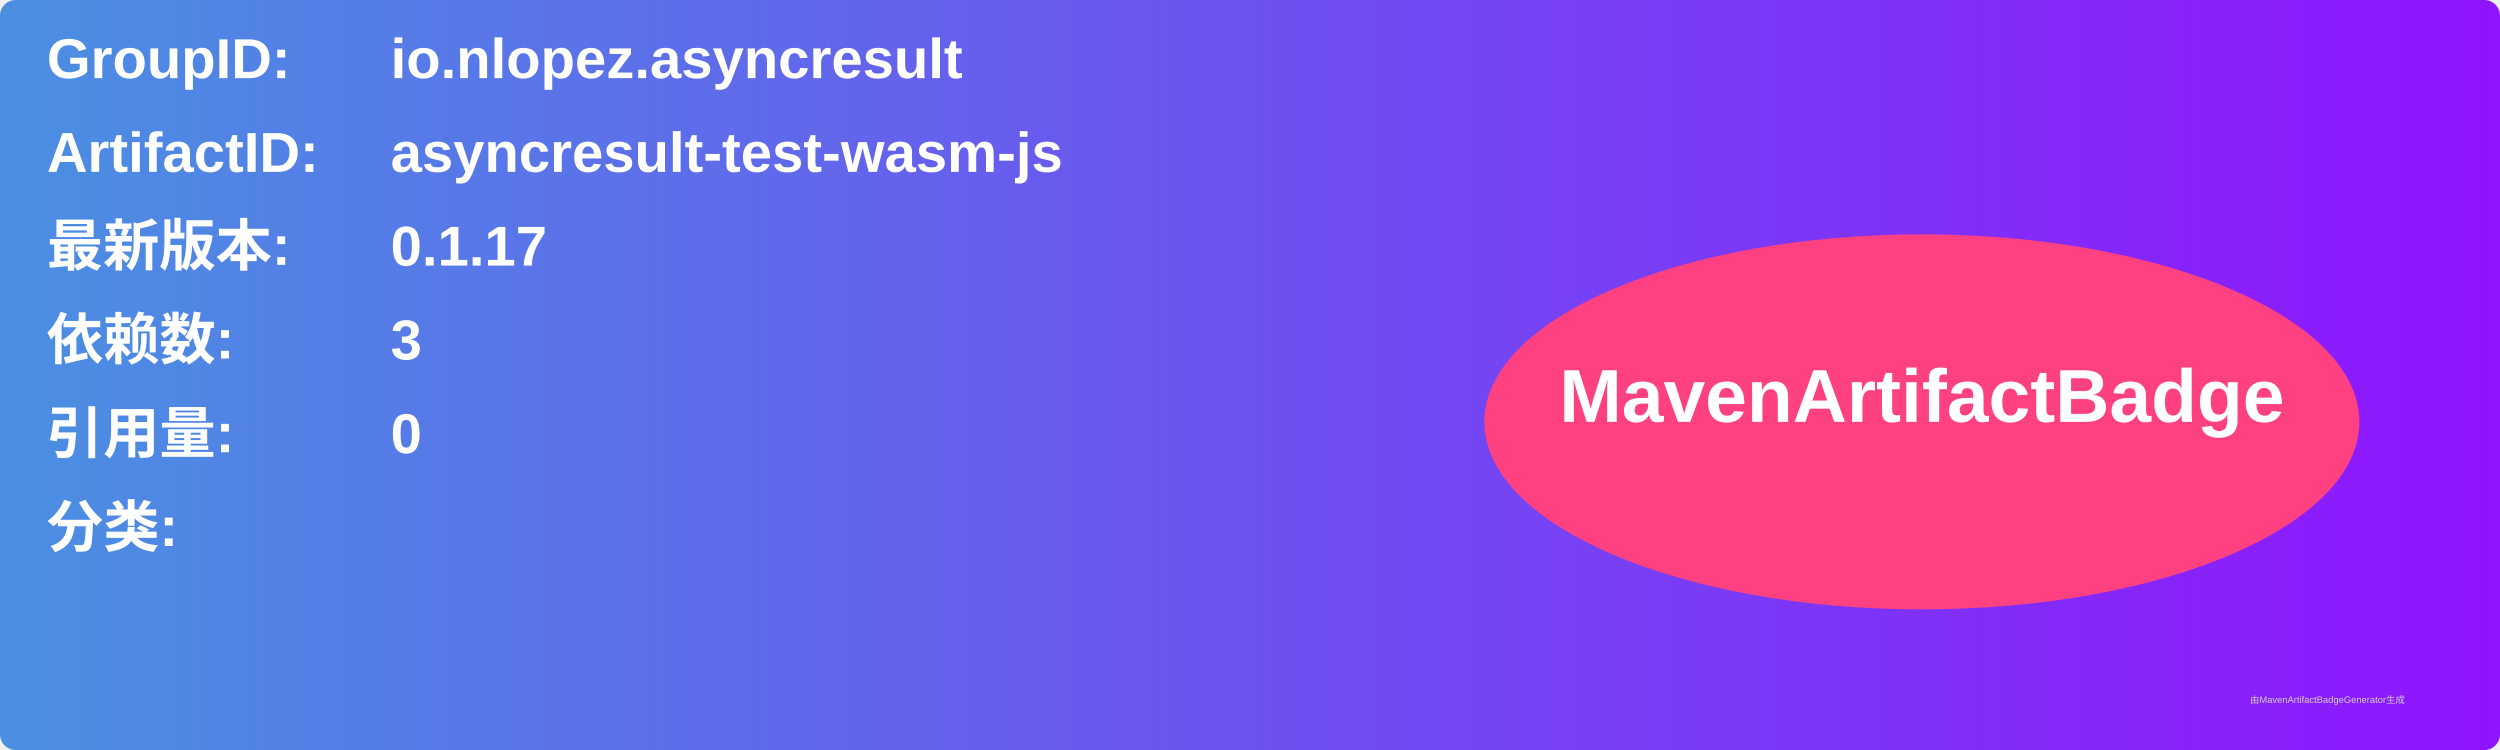
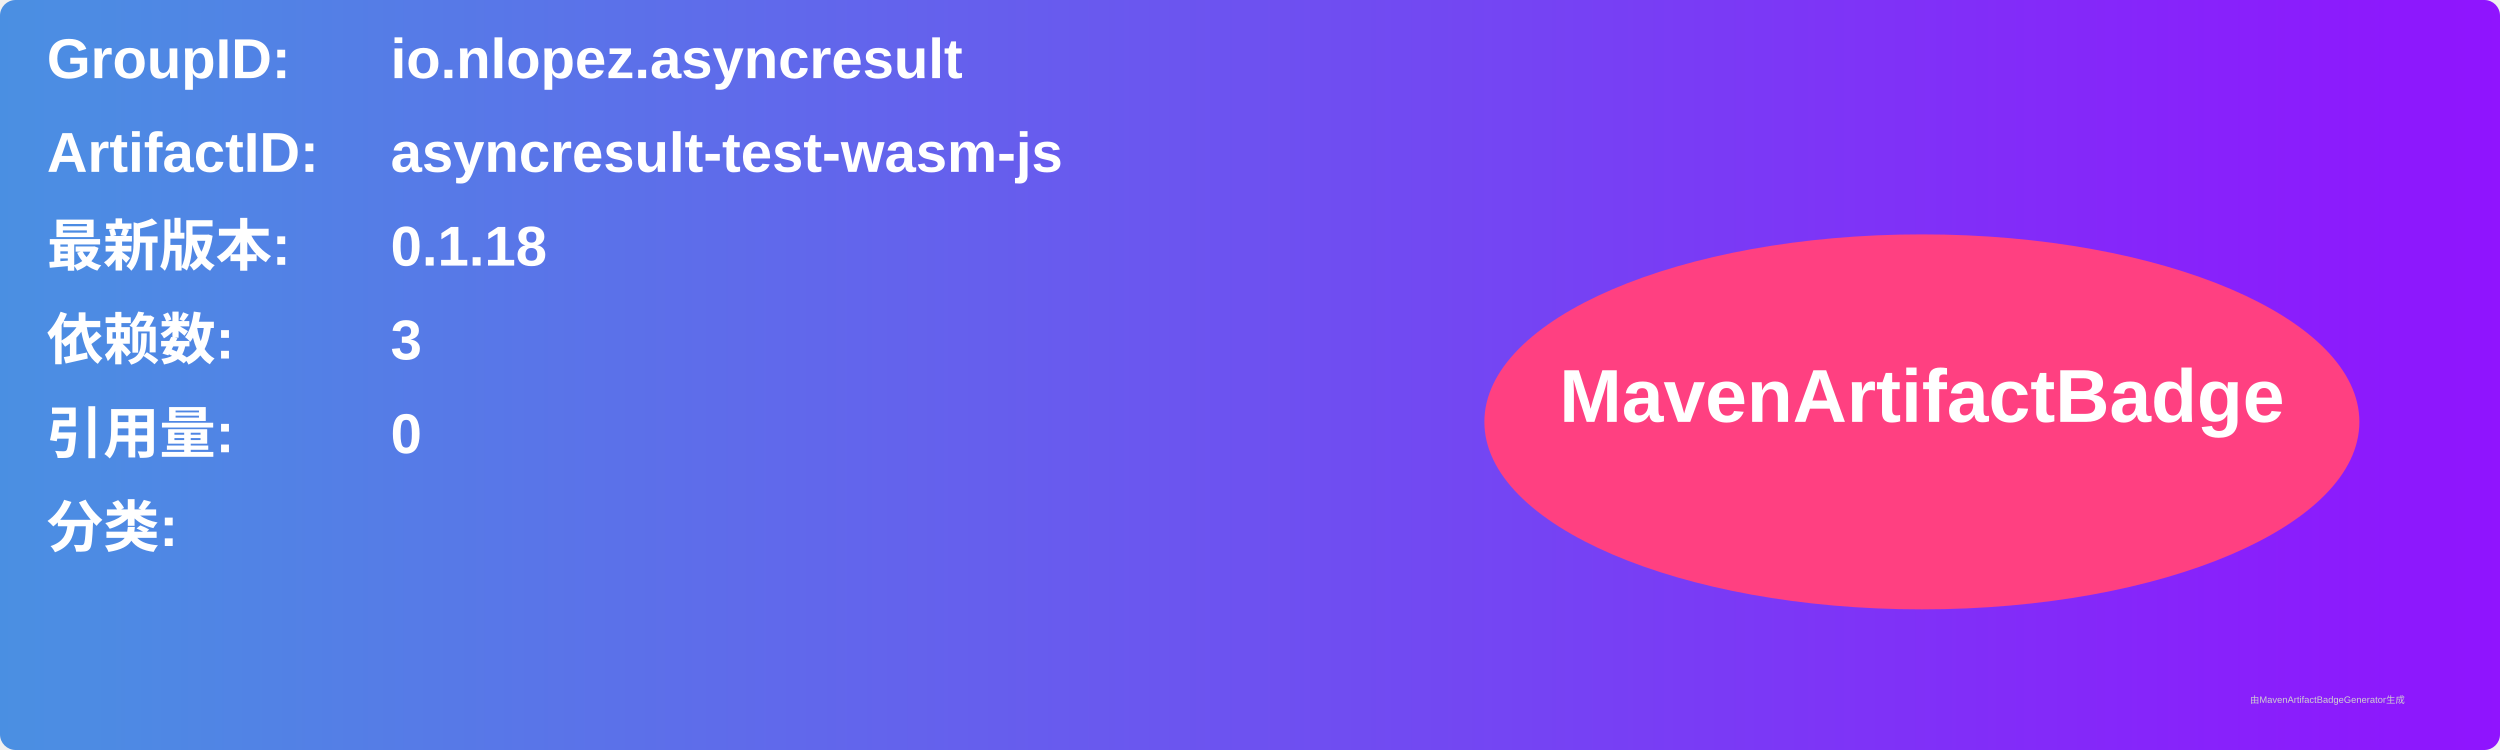
<svg xmlns="http://www.w3.org/2000/svg" width="800" height="240" viewBox="0 0 800 240">
  <linearGradient id="grad" x1="0%" y1="0%" x2="100%" y2="0%">
    <stop offset="0%" stop-color="#4a90e2" />
    <stop offset="100%" stop-color="#9013fe" />
  </linearGradient>
  <rect width="100%" height="100%" rx="5" ry="5" fill="url(#grad)" />
  <g transform="translate(15, 15)">
    <text x="0" y="10" font-family="Arial" font-size="18" fill="white" font-weight="bold" width="260">GroupID:</text>
    <text x="110" y="10" font-family="Arial" font-size="18" fill="white" font-weight="bold" width="460">io.nlopez.asyncresult</text>
    <text x="0" y="40" font-family="Arial" font-size="18" fill="white" font-weight="bold" width="260">ArtifactID:</text>
    <text x="110" y="40" font-family="Arial" font-size="18" fill="white" font-weight="bold" width="460">asyncresult-test-wasm-js</text>
    <text x="0" y="70" font-family="Arial" font-size="18" fill="white" font-weight="bold">最新版本:</text>
    <text x="110" y="70" font-family="Arial" font-size="18" fill="white" font-weight="bold">
-       <tspan font-weight="bold">0.1.17</tspan>
+       <tspan font-weight="bold">0.1.18</tspan>
    </text>
    <text x="0" y="100" font-family="Arial" font-size="18" fill="white" font-weight="bold">依赖数: </text>
    <text x="110" y="100" font-family="Arial" font-size="18" fill="white">
      <tspan font-weight="bold">3</tspan>
    </text>
    <text x="0" y="130" font-family="Arial" font-size="18" fill="white" font-weight="bold">引用量: </text>
    <text x="110" y="130" font-family="Arial" font-size="18" fill="white">
      <tspan font-weight="bold">0</tspan>
    </text>
    <text x="0" y="160" font-family="Arial" font-size="18" fill="white" font-weight="bold">分类:</text>
    <text x="10" y="190" font-family="Arial" font-size="10" fill="white">
      <tspan font-weight="bold" />
    </text>
    <ellipse cx="600" cy="120" rx="140" ry="60" fill="#ff4081" />
    <text x="600" y="120" text-anchor="middle" font-family="Arial" font-size="24" fill="white" font-weight="bold">MavenArtifactBadge</text>
  </g>
  <text x="720" y="225" font-family="Arial" font-size="3" fill="#d0d0d0">由MavenArtifactBadgeGenerator生成</text>
</svg>
